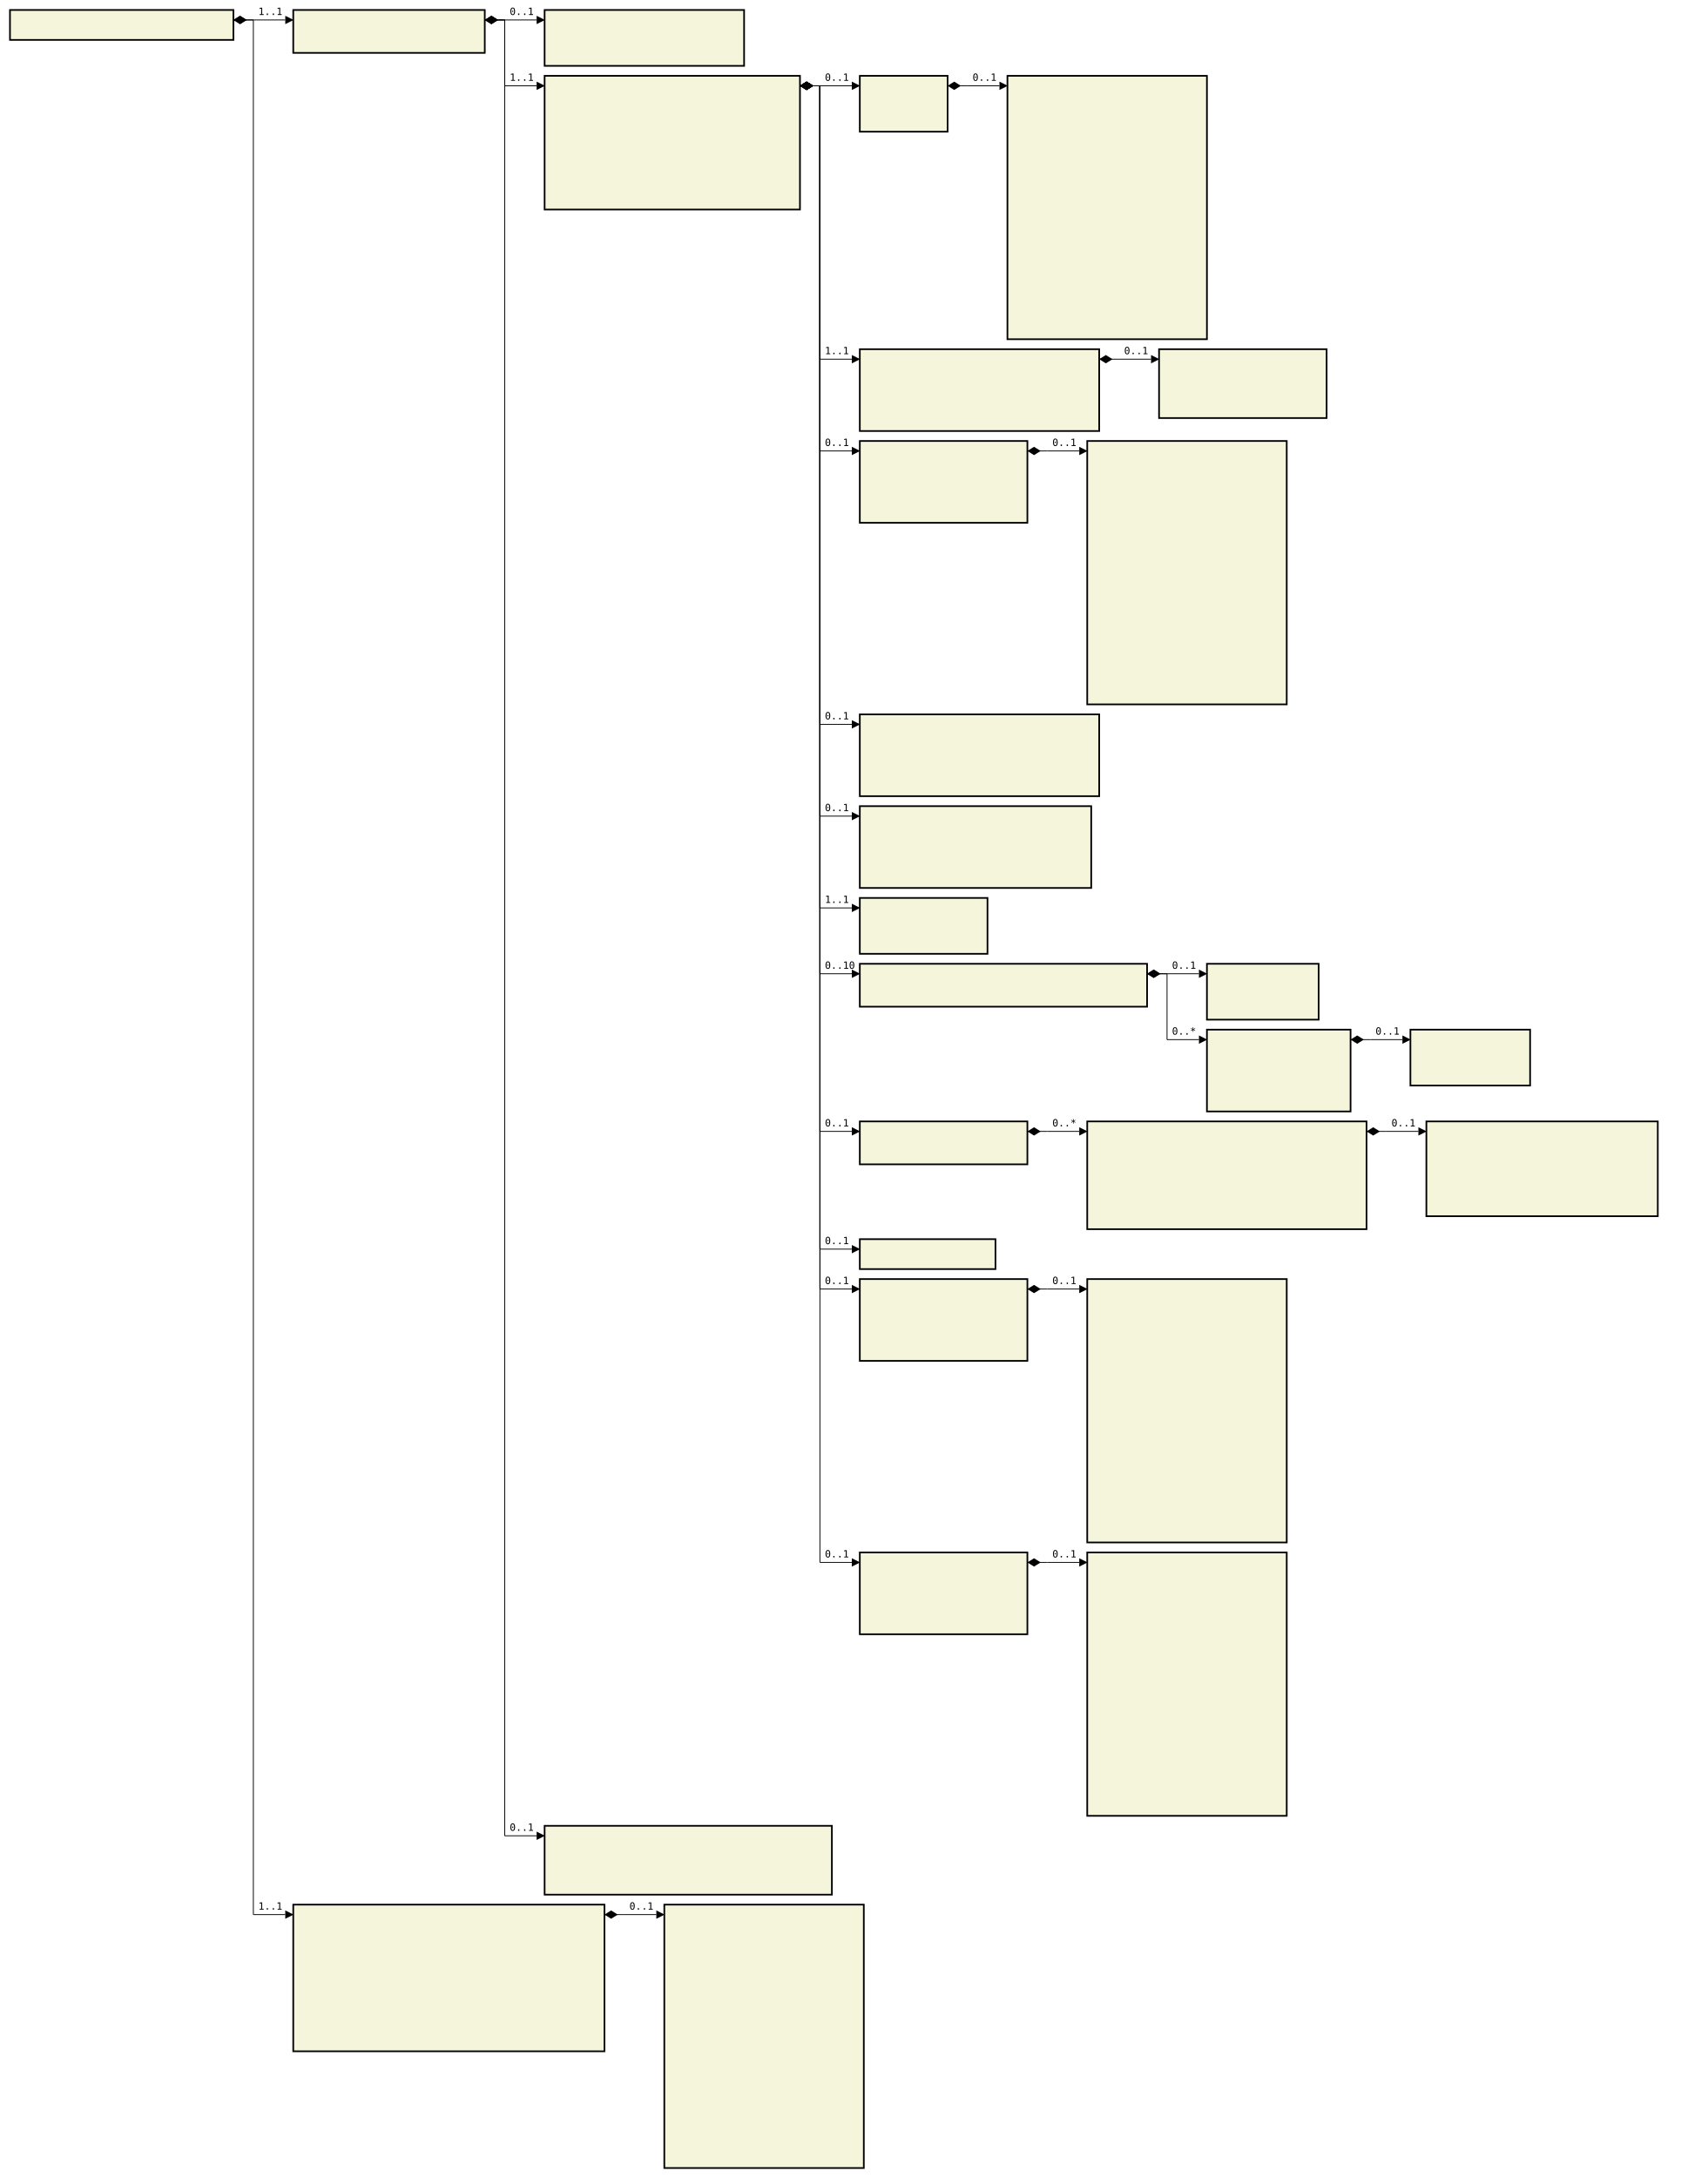
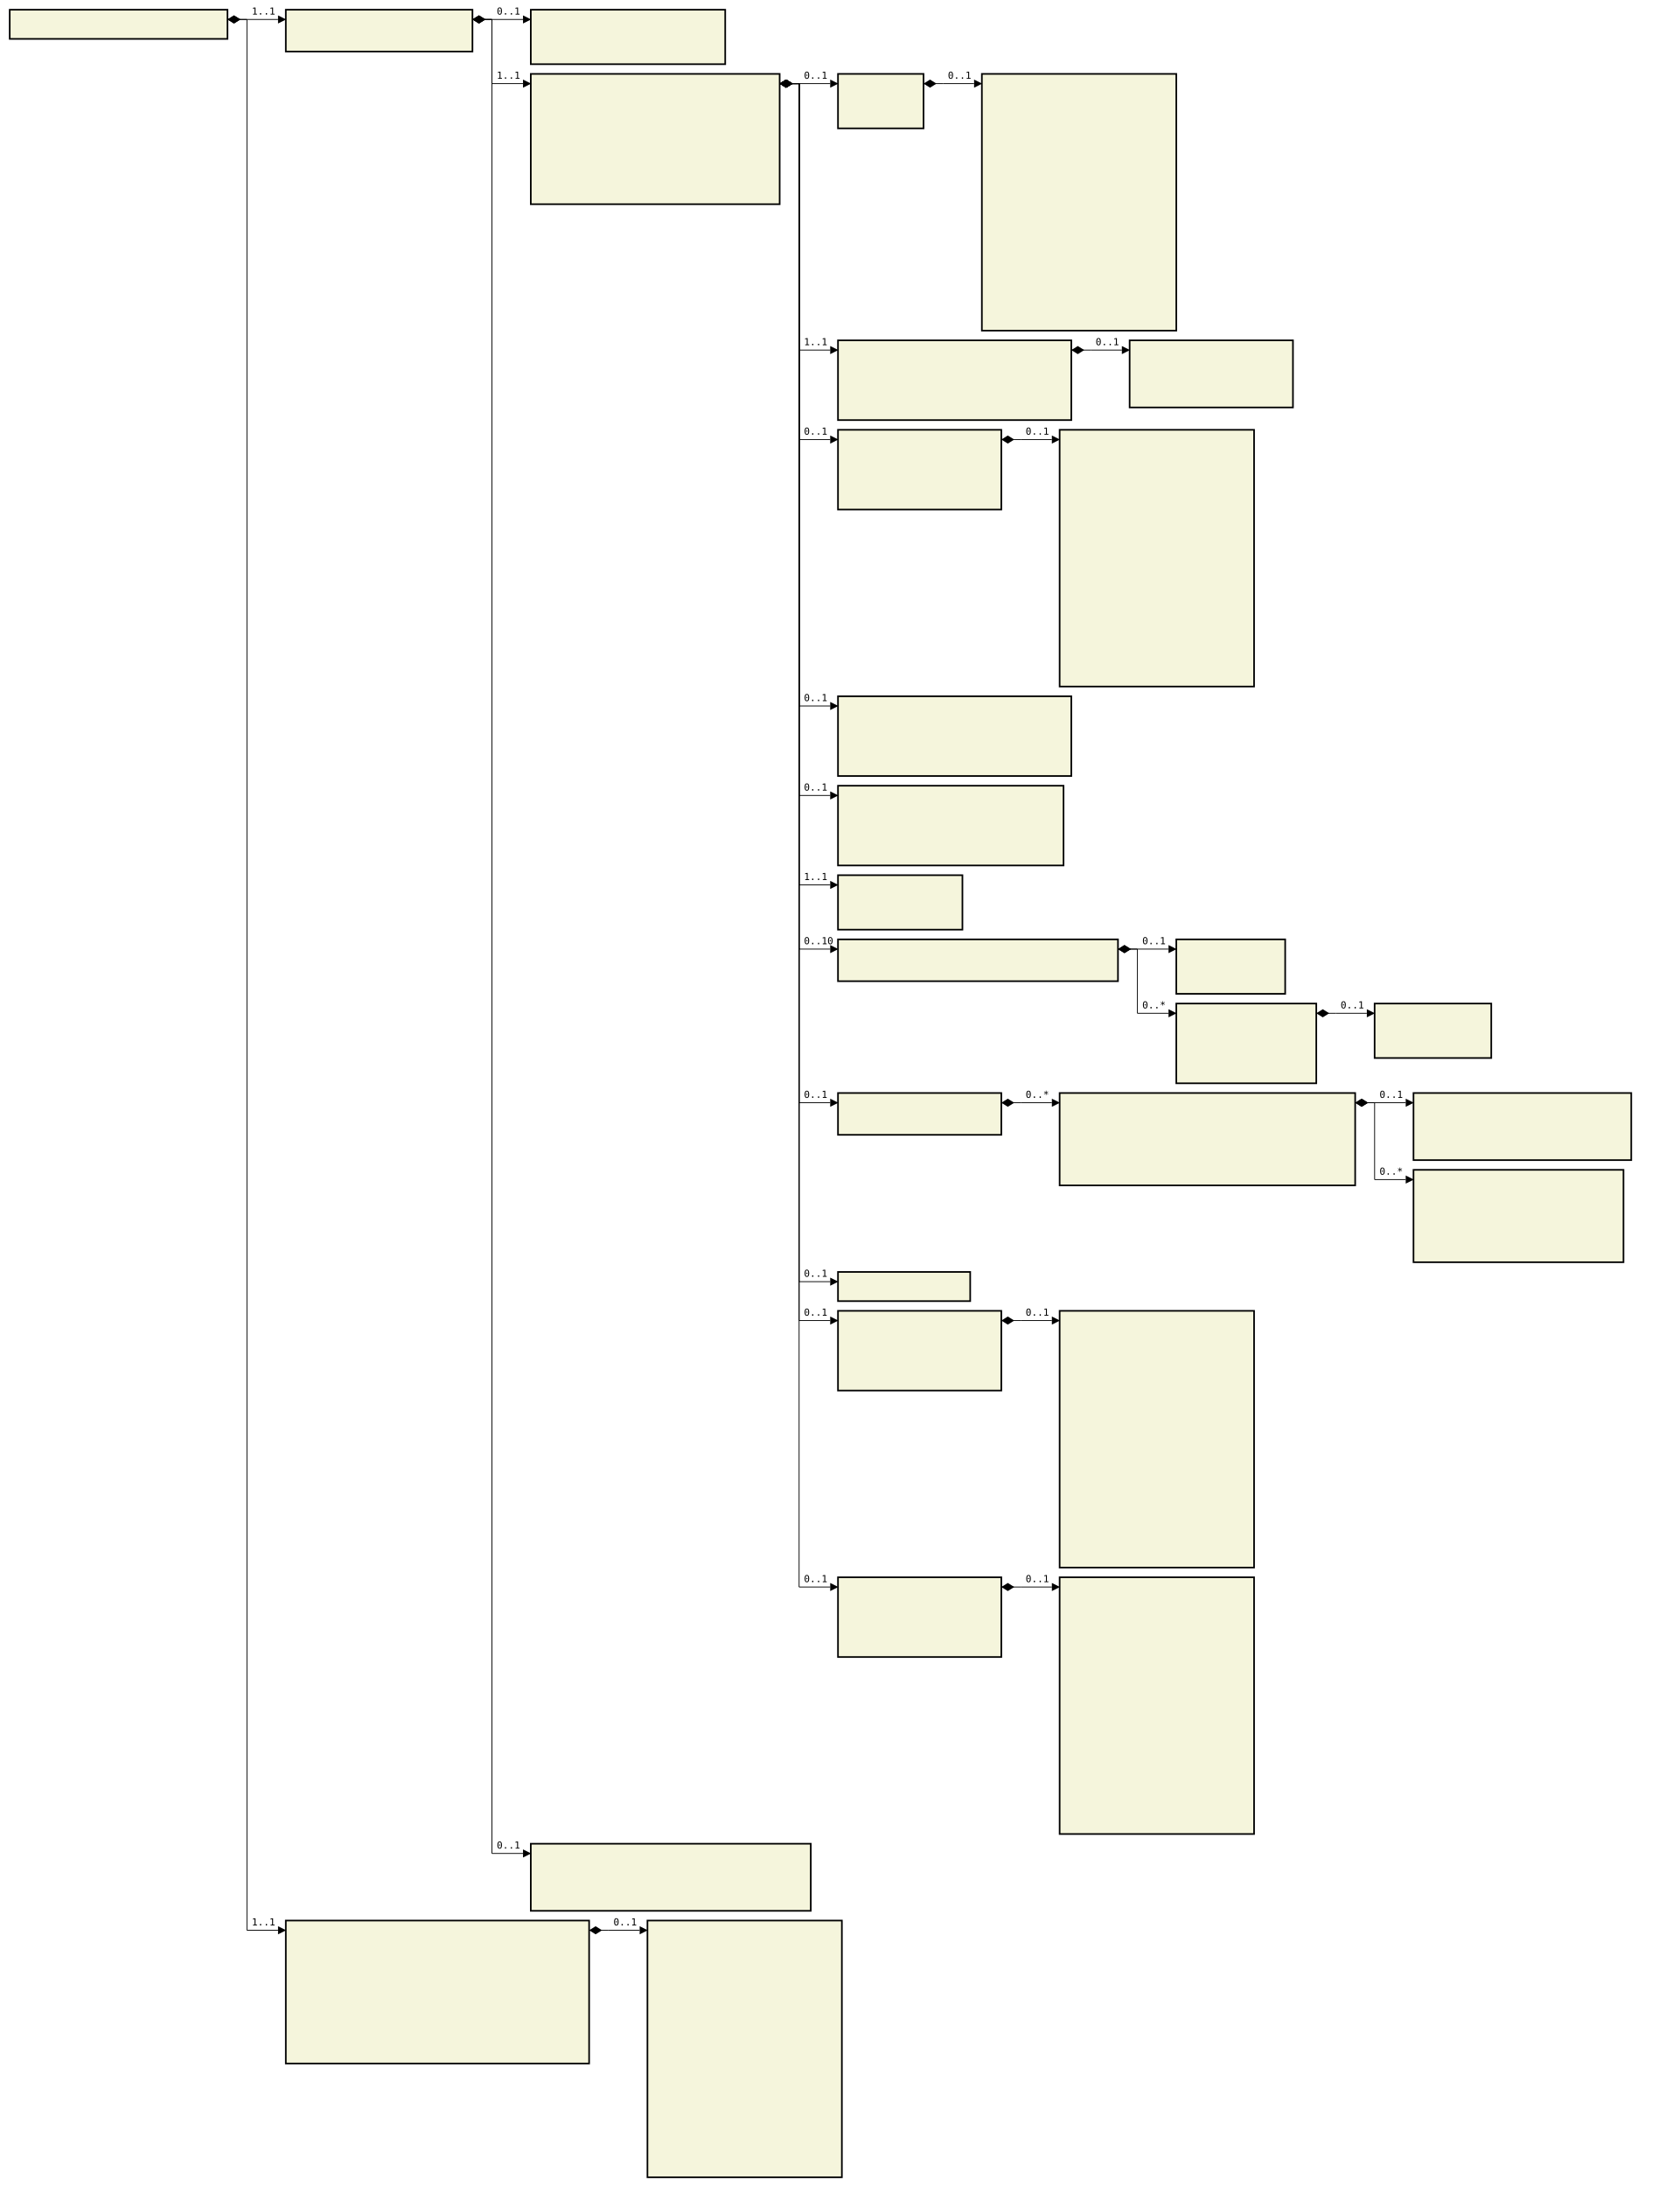
- <svg xmlns="http://www.w3.org/2000/svg" font-family="monospace" width="171.2em" height="218.3em" style="background-color:white">
+ <svg xmlns="http://www.w3.org/2000/svg" font-family="monospace" width="172.8em" height="224.9em" style="background-color:white">
  <defs>
    <marker id="Triangle" viewBox="0 0 10 10" refX="0" refY="5" markerUnits="strokeWidth" markerWidth="15" markerHeight="10" orient="auto">
      <path d="M 0 0 L 10 5 L 0 10 z" />
    </marker>
    <marker id="Diamond" viewBox="0 0 16 10" refX="0" refY="5" markerUnits="strokeWidth" markerWidth="20" markerHeight="10" orient="auto">
      <path d="M 0 5 L 8 10 L 16 5 L 8 0 z" />
    </marker>
  </defs>
  <rect x="1em" y="1em" width="22.4em" height="3em" fill="beige" stroke="black" stroke-width="2" />
  <text style="font-weight:bold" text-anchor="middle" x="12.2em" y="2.3em" fill="black">
</text>
  <rect x="29.4em" y="1em" width="19.2em" height="4.3em" fill="beige" stroke="black" stroke-width="2" />
  <text style="font-weight:bold" text-anchor="middle" x="39em" y="2.3em" fill="black">
</text>
  <text x="30.4em" y="4.3em" fill="darkslateblue">
</text>
  <rect x="54.6em" y="1em" width="20em" height="5.6em" fill="beige" stroke="black" stroke-width="2" />
  <text style="font-weight:bold" text-anchor="middle" x="64.6em" y="2.3em" fill="black">
</text>
  <text x="55.6em" y="4.3em" fill="darkslateblue">
</text>
  <text x="55.6em" y="5.6em" fill="darkslateblue">
</text>
  <rect x="54.6em" y="7.6em" width="25.6em" height="13.4em" fill="beige" stroke="black" stroke-width="2" />
  <text style="font-weight:bold" text-anchor="middle" x="67.4em" y="8.9em" fill="black">
</text>
  <text x="55.6em" y="10.9em" fill="darkslateblue">
</text>
  <text x="55.6em" y="12.2em" fill="darkslateblue">
</text>
  <text x="55.6em" y="13.5em" fill="darkslateblue">
</text>
  <text x="55.6em" y="14.8em" fill="darkslateblue">
</text>
  <text x="55.6em" y="16.1em" fill="darkslateblue">
</text>
  <text x="55.6em" y="17.4em" fill="darkslateblue">
</text>
  <text x="55.6em" y="18.7em" fill="darkslateblue">
</text>
  <text x="55.6em" y="20em" fill="darkslateblue">
</text>
  <rect x="86.2em" y="7.6em" width="8.8em" height="5.6em" fill="beige" stroke="black" stroke-width="2" />
  <text style="font-weight:bold" text-anchor="middle" x="90.6em" y="8.9em" fill="black">
</text>
  <text x="87.2em" y="10.9em" fill="darkslateblue">
</text>
  <text x="87.2em" y="12.2em" fill="darkslateblue">
</text>
  <rect x="101em" y="7.6em" width="20em" height="26.4em" fill="beige" stroke="black" stroke-width="2" />
  <text style="font-weight:bold" text-anchor="middle" x="111em" y="8.9em" fill="black">
</text>
  <text x="102em" y="10.9em" fill="darkslateblue">
</text>
  <text x="102em" y="12.2em" fill="darkslateblue">
</text>
  <text x="102em" y="13.5em" fill="darkslateblue">
</text>
  <text x="102em" y="14.8em" fill="darkslateblue">
</text>
  <text x="102em" y="16.1em" fill="darkslateblue">
</text>
  <text x="102em" y="17.4em" fill="darkslateblue">
</text>
  <text x="102em" y="18.7em" fill="darkslateblue">
</text>
  <text x="102em" y="20em" fill="darkslateblue">
</text>
  <text x="102em" y="21.3em" fill="darkslateblue">
</text>
  <text x="102em" y="22.6em" fill="darkslateblue">
</text>
  <text x="102em" y="23.9em" fill="darkslateblue">
</text>
  <text x="102em" y="25.2em" fill="darkslateblue">
</text>
  <text x="102em" y="26.5em" fill="darkslateblue">
</text>
  <text x="102em" y="27.8em" fill="darkslateblue">
</text>
  <text x="102em" y="29.1em" fill="darkslateblue">
</text>
  <text x="102em" y="30.4em" fill="darkslateblue">
</text>
  <text x="102em" y="31.7em" fill="darkslateblue">
</text>
  <text x="102em" y="33em" fill="darkslateblue">
</text>
  <rect x="86.2em" y="35em" width="24em" height="8.2em" fill="beige" stroke="black" stroke-width="2" />
  <text style="font-weight:bold" text-anchor="middle" x="98.2em" y="36.3em" fill="black">
</text>
  <text x="87.2em" y="38.3em" fill="darkslateblue">
</text>
  <text x="87.2em" y="39.6em" fill="darkslateblue">
</text>
  <text x="87.2em" y="40.9em" fill="darkslateblue">
</text>
  <text x="87.2em" y="42.2em" fill="darkslateblue">
</text>
  <rect x="116.2em" y="35em" width="16.8em" height="6.9em" fill="beige" stroke="black" stroke-width="2" />
  <text style="font-weight:bold" text-anchor="middle" x="124.6em" y="36.3em" fill="black">
</text>
  <text x="117.2em" y="38.3em" fill="darkslateblue">
</text>
  <text x="117.2em" y="39.6em" fill="darkslateblue">
</text>
  <text x="117.2em" y="40.9em" fill="darkslateblue">
</text>
  <rect x="86.2em" y="44.2em" width="16.8em" height="8.2em" fill="beige" stroke="black" stroke-width="2" />
  <text style="font-weight:bold" text-anchor="middle" x="94.6em" y="45.5em" fill="black">
</text>
  <text x="87.2em" y="47.5em" fill="darkslateblue">
</text>
  <text x="87.2em" y="48.8em" fill="darkslateblue">
</text>
  <text x="87.2em" y="50.1em" fill="darkslateblue">
</text>
  <text x="87.2em" y="51.4em" fill="darkslateblue">
</text>
  <rect x="109em" y="44.2em" width="20em" height="26.4em" fill="beige" stroke="black" stroke-width="2" />
  <text style="font-weight:bold" text-anchor="middle" x="119em" y="45.5em" fill="black">
</text>
  <text x="110em" y="47.5em" fill="darkslateblue">
</text>
  <text x="110em" y="48.8em" fill="darkslateblue">
</text>
  <text x="110em" y="50.1em" fill="darkslateblue">
</text>
  <text x="110em" y="51.4em" fill="darkslateblue">
</text>
  <text x="110em" y="52.7em" fill="darkslateblue">
</text>
  <text x="110em" y="54em" fill="darkslateblue">
</text>
  <text x="110em" y="55.3em" fill="darkslateblue">
</text>
  <text x="110em" y="56.6em" fill="darkslateblue">
</text>
  <text x="110em" y="57.9em" fill="darkslateblue">
</text>
  <text x="110em" y="59.2em" fill="darkslateblue">
</text>
  <text x="110em" y="60.5em" fill="darkslateblue">
</text>
  <text x="110em" y="61.8em" fill="darkslateblue">
</text>
  <text x="110em" y="63.1em" fill="darkslateblue">
</text>
  <text x="110em" y="64.4em" fill="darkslateblue">
</text>
  <text x="110em" y="65.7em" fill="darkslateblue">
</text>
  <text x="110em" y="67em" fill="darkslateblue">
</text>
  <text x="110em" y="68.3em" fill="darkslateblue">
</text>
  <text x="110em" y="69.6em" fill="darkslateblue">
</text>
  <rect x="86.2em" y="71.6em" width="24em" height="8.2em" fill="beige" stroke="black" stroke-width="2" />
  <text style="font-weight:bold" text-anchor="middle" x="98.2em" y="72.9em" fill="black">
</text>
  <text x="87.2em" y="74.9em" fill="darkslateblue">
</text>
  <text x="87.2em" y="76.2em" fill="darkslateblue">
</text>
  <text x="87.2em" y="77.5em" fill="darkslateblue">
</text>
  <text x="87.2em" y="78.8em" fill="darkslateblue">
</text>
  <rect x="86.2em" y="80.8em" width="23.2em" height="8.2em" fill="beige" stroke="black" stroke-width="2" />
  <text style="font-weight:bold" text-anchor="middle" x="97.8em" y="82.1em" fill="black">
</text>
  <text x="87.2em" y="84.1em" fill="darkslateblue">
</text>
  <text x="87.2em" y="85.4em" fill="darkslateblue">
</text>
  <text x="87.2em" y="86.7em" fill="darkslateblue">
</text>
  <text x="87.2em" y="88em" fill="darkslateblue">
</text>
  <rect x="86.2em" y="90em" width="12.8em" height="5.6em" fill="beige" stroke="black" stroke-width="2" />
  <text style="font-weight:bold" text-anchor="middle" x="92.6em" y="91.3em" fill="black">
</text>
  <text x="87.2em" y="93.3em" fill="darkslateblue">
</text>
  <text x="87.2em" y="94.6em" fill="darkslateblue">
</text>
  <rect x="86.2em" y="96.6em" width="28.8em" height="4.3em" fill="beige" stroke="black" stroke-width="2" />
  <text style="font-weight:bold" text-anchor="middle" x="100.6em" y="97.9em" fill="black">
</text>
  <text x="87.2em" y="99.9em" fill="darkslateblue">
</text>
  <rect x="121em" y="96.6em" width="11.2em" height="5.6em" fill="beige" stroke="black" stroke-width="2" />
  <text style="font-weight:bold" text-anchor="middle" x="126.6em" y="97.9em" fill="black">
</text>
  <text x="122em" y="99.9em" fill="darkslateblue">
</text>
  <text x="122em" y="101.2em" fill="darkslateblue">
</text>
  <rect x="121em" y="103.2em" width="14.4em" height="8.2em" fill="beige" stroke="black" stroke-width="2" />
  <text style="font-weight:bold" text-anchor="middle" x="128.2em" y="104.5em" fill="black">
</text>
  <text x="122em" y="106.5em" fill="darkslateblue">
</text>
  <text x="122em" y="107.8em" fill="darkslateblue">
</text>
  <text x="122em" y="109.1em" fill="darkslateblue">
</text>
  <text x="122em" y="110.4em" fill="darkslateblue">
</text>
  <rect x="141.4em" y="103.2em" width="12em" height="5.6em" fill="beige" stroke="black" stroke-width="2" />
  <text style="font-weight:bold" text-anchor="middle" x="147.4em" y="104.5em" fill="black">
</text>
  <text x="142.4em" y="106.5em" fill="darkslateblue">
</text>
  <text x="142.4em" y="107.8em" fill="darkslateblue">
</text>
  <rect x="86.2em" y="112.4em" width="16.8em" height="4.3em" fill="beige" stroke="black" stroke-width="2" />
  <text style="font-weight:bold" text-anchor="middle" x="94.6em" y="113.7em" fill="black">
</text>
  <text x="87.2em" y="115.7em" fill="darkslateblue">
</text>
-   <rect x="109em" y="112.4em" width="28em" height="10.8em" fill="beige" stroke="black" stroke-width="2" />
-   <text style="font-weight:bold" text-anchor="middle" x="123em" y="113.7em" fill="black">
+   <rect x="109em" y="112.4em" width="30.4em" height="9.5em" fill="beige" stroke="black" stroke-width="2" />
+   <text style="font-weight:bold" text-anchor="middle" x="124.2em" y="113.7em" fill="black">
</text>
  <text x="110em" y="115.7em" fill="darkslateblue">
</text>
  <text x="110em" y="117em" fill="darkslateblue">
</text>
  <text x="110em" y="118.3em" fill="darkslateblue">
</text>
  <text x="110em" y="119.6em" fill="darkslateblue">
</text>
  <text x="110em" y="120.9em" fill="darkslateblue">
</text>
-   <text x="110em" y="122.2em" fill="darkslateblue">
- </text>
-   <rect x="143em" y="112.4em" width="23.2em" height="9.5em" fill="beige" stroke="black" stroke-width="2" />
-   <text style="font-weight:bold" text-anchor="middle" x="154.6em" y="113.7em" fill="black">
- </text>
-   <text x="144em" y="115.7em" fill="darkslateblue">
- </text>
-   <text x="144em" y="117em" fill="darkslateblue">
- </text>
-   <text x="144em" y="118.3em" fill="darkslateblue">
- </text>
-   <text x="144em" y="119.6em" fill="darkslateblue">
- </text>
-   <text x="144em" y="120.9em" fill="darkslateblue">
- </text>
-   <rect x="86.2em" y="124.2em" width="13.6em" height="3em" fill="beige" stroke="black" stroke-width="2" />
-   <text style="font-weight:bold" text-anchor="middle" x="93em" y="125.5em" fill="black">
- </text>
-   <rect x="86.2em" y="128.2em" width="16.8em" height="8.2em" fill="beige" stroke="black" stroke-width="2" />
-   <text style="font-weight:bold" text-anchor="middle" x="94.6em" y="129.5em" fill="black">
- </text>
-   <text x="87.2em" y="131.5em" fill="darkslateblue">
- </text>
-   <text x="87.2em" y="132.8em" fill="darkslateblue">
- </text>
-   <text x="87.2em" y="134.1em" fill="darkslateblue">
- </text>
-   <text x="87.2em" y="135.4em" fill="darkslateblue">
- </text>
-   <rect x="109em" y="128.2em" width="20em" height="26.4em" fill="beige" stroke="black" stroke-width="2" />
-   <text style="font-weight:bold" text-anchor="middle" x="119em" y="129.5em" fill="black">
- </text>
-   <text x="110em" y="131.5em" fill="darkslateblue">
- </text>
-   <text x="110em" y="132.8em" fill="darkslateblue">
- </text>
-   <text x="110em" y="134.1em" fill="darkslateblue">
- </text>
-   <text x="110em" y="135.4em" fill="darkslateblue">
- </text>
-   <text x="110em" y="136.7em" fill="darkslateblue">
- </text>
-   <text x="110em" y="138em" fill="darkslateblue">
- </text>
-   <text x="110em" y="139.3em" fill="darkslateblue">
- </text>
-   <text x="110em" y="140.6em" fill="darkslateblue">
- </text>
-   <text x="110em" y="141.9em" fill="darkslateblue">
- </text>
-   <text x="110em" y="143.2em" fill="darkslateblue">
- </text>
-   <text x="110em" y="144.5em" fill="darkslateblue">
- </text>
-   <text x="110em" y="145.8em" fill="darkslateblue">
- </text>
-   <text x="110em" y="147.1em" fill="darkslateblue">
- </text>
-   <text x="110em" y="148.4em" fill="darkslateblue">
- </text>
-   <text x="110em" y="149.7em" fill="darkslateblue">
- </text>
-   <text x="110em" y="151em" fill="darkslateblue">
- </text>
-   <text x="110em" y="152.3em" fill="darkslateblue">
- </text>
-   <text x="110em" y="153.6em" fill="darkslateblue">
- </text>
-   <rect x="86.2em" y="155.6em" width="16.8em" height="8.2em" fill="beige" stroke="black" stroke-width="2" />
-   <text style="font-weight:bold" text-anchor="middle" x="94.6em" y="156.9em" fill="black">
- </text>
-   <text x="87.2em" y="158.9em" fill="darkslateblue">
- </text>
-   <text x="87.2em" y="160.2em" fill="darkslateblue">
- </text>
-   <text x="87.2em" y="161.5em" fill="darkslateblue">
- </text>
-   <text x="87.2em" y="162.8em" fill="darkslateblue">
- </text>
-   <rect x="109em" y="155.6em" width="20em" height="26.4em" fill="beige" stroke="black" stroke-width="2" />
-   <text style="font-weight:bold" text-anchor="middle" x="119em" y="156.9em" fill="black">
+   <rect x="145.4em" y="112.4em" width="22.4em" height="6.9em" fill="beige" stroke="black" stroke-width="2" />
+   <text style="font-weight:bold" text-anchor="middle" x="156.6em" y="113.7em" fill="black">
+ </text>
+   <text x="146.4em" y="115.7em" fill="darkslateblue">
+ </text>
+   <text x="146.4em" y="117em" fill="darkslateblue">
+ </text>
+   <text x="146.4em" y="118.3em" fill="darkslateblue">
+ </text>
+   <rect x="145.4em" y="120.3em" width="21.6em" height="9.5em" fill="beige" stroke="black" stroke-width="2" />
+   <text style="font-weight:bold" text-anchor="middle" x="156.2em" y="121.6em" fill="black">
+ </text>
+   <text x="146.4em" y="123.6em" fill="darkslateblue">
+ </text>
+   <text x="146.4em" y="124.9em" fill="darkslateblue">
+ </text>
+   <text x="146.4em" y="126.2em" fill="darkslateblue">
+ </text>
+   <text x="146.4em" y="127.5em" fill="darkslateblue">
+ </text>
+   <text x="146.4em" y="128.8em" fill="darkslateblue">
+ </text>
+   <rect x="86.2em" y="130.8em" width="13.6em" height="3em" fill="beige" stroke="black" stroke-width="2" />
+   <text style="font-weight:bold" text-anchor="middle" x="93em" y="132.1em" fill="black">
+ </text>
+   <rect x="86.2em" y="134.8em" width="16.8em" height="8.2em" fill="beige" stroke="black" stroke-width="2" />
+   <text style="font-weight:bold" text-anchor="middle" x="94.6em" y="136.1em" fill="black">
+ </text>
+   <text x="87.2em" y="138.1em" fill="darkslateblue">
+ </text>
+   <text x="87.2em" y="139.4em" fill="darkslateblue">
+ </text>
+   <text x="87.2em" y="140.7em" fill="darkslateblue">
+ </text>
+   <text x="87.2em" y="142em" fill="darkslateblue">
+ </text>
+   <rect x="109em" y="134.8em" width="20em" height="26.4em" fill="beige" stroke="black" stroke-width="2" />
+   <text style="font-weight:bold" text-anchor="middle" x="119em" y="136.1em" fill="black">
+ </text>
+   <text x="110em" y="138.1em" fill="darkslateblue">
+ </text>
+   <text x="110em" y="139.4em" fill="darkslateblue">
+ </text>
+   <text x="110em" y="140.7em" fill="darkslateblue">
+ </text>
+   <text x="110em" y="142em" fill="darkslateblue">
+ </text>
+   <text x="110em" y="143.3em" fill="darkslateblue">
+ </text>
+   <text x="110em" y="144.6em" fill="darkslateblue">
+ </text>
+   <text x="110em" y="145.9em" fill="darkslateblue">
+ </text>
+   <text x="110em" y="147.2em" fill="darkslateblue">
+ </text>
+   <text x="110em" y="148.5em" fill="darkslateblue">
+ </text>
+   <text x="110em" y="149.8em" fill="darkslateblue">
+ </text>
+   <text x="110em" y="151.1em" fill="darkslateblue">
+ </text>
+   <text x="110em" y="152.4em" fill="darkslateblue">
+ </text>
+   <text x="110em" y="153.7em" fill="darkslateblue">
+ </text>
+   <text x="110em" y="155em" fill="darkslateblue">
+ </text>
+   <text x="110em" y="156.3em" fill="darkslateblue">
+ </text>
+   <text x="110em" y="157.6em" fill="darkslateblue">
</text>
  <text x="110em" y="158.9em" fill="darkslateblue">
</text>
  <text x="110em" y="160.2em" fill="darkslateblue">
</text>
-   <text x="110em" y="161.5em" fill="darkslateblue">
- </text>
-   <text x="110em" y="162.8em" fill="darkslateblue">
- </text>
-   <text x="110em" y="164.1em" fill="darkslateblue">
- </text>
-   <text x="110em" y="165.4em" fill="darkslateblue">
- </text>
-   <text x="110em" y="166.7em" fill="darkslateblue">
- </text>
-   <text x="110em" y="168em" fill="darkslateblue">
- </text>
-   <text x="110em" y="169.3em" fill="darkslateblue">
- </text>
-   <text x="110em" y="170.6em" fill="darkslateblue">
- </text>
-   <text x="110em" y="171.9em" fill="darkslateblue">
- </text>
-   <text x="110em" y="173.2em" fill="darkslateblue">
- </text>
-   <text x="110em" y="174.5em" fill="darkslateblue">
- </text>
-   <text x="110em" y="175.8em" fill="darkslateblue">
- </text>
-   <text x="110em" y="177.1em" fill="darkslateblue">
- </text>
-   <text x="110em" y="178.4em" fill="darkslateblue">
- </text>
-   <text x="110em" y="179.7em" fill="darkslateblue">
- </text>
-   <text x="110em" y="181em" fill="darkslateblue">
- </text>
-   <rect x="54.6em" y="183em" width="28.8em" height="6.9em" fill="beige" stroke="black" stroke-width="2" />
-   <text style="font-weight:bold" text-anchor="middle" x="69em" y="184.3em" fill="black">
- </text>
-   <text x="55.6em" y="186.3em" fill="darkslateblue">
- </text>
-   <text x="55.6em" y="187.6em" fill="darkslateblue">
- </text>
-   <text x="55.6em" y="188.9em" fill="darkslateblue">
- </text>
-   <rect x="29.4em" y="190.9em" width="31.2em" height="14.7em" fill="beige" stroke="black" stroke-width="2" />
-   <text style="font-weight:bold" text-anchor="middle" x="45em" y="192.2em" fill="black">
- </text>
-   <text x="30.4em" y="194.2em" fill="darkslateblue">
- </text>
-   <text x="30.4em" y="195.5em" fill="darkslateblue">
- </text>
-   <text x="30.4em" y="196.8em" fill="darkslateblue">
- </text>
-   <text x="30.4em" y="198.1em" fill="darkslateblue">
- </text>
-   <text x="30.4em" y="199.4em" fill="darkslateblue">
- </text>
-   <text x="30.4em" y="200.7em" fill="darkslateblue">
- </text>
-   <text x="30.4em" y="202em" fill="darkslateblue">
- </text>
-   <text x="30.4em" y="203.3em" fill="darkslateblue">
- </text>
-   <text x="30.4em" y="204.6em" fill="darkslateblue">
- </text>
-   <rect x="66.6em" y="190.9em" width="20em" height="26.4em" fill="beige" stroke="black" stroke-width="2" />
-   <text style="font-weight:bold" text-anchor="middle" x="76.6em" y="192.2em" fill="black">
- </text>
-   <text x="67.6em" y="194.2em" fill="darkslateblue">
- </text>
-   <text x="67.6em" y="195.5em" fill="darkslateblue">
- </text>
-   <text x="67.6em" y="196.8em" fill="darkslateblue">
- </text>
-   <text x="67.6em" y="198.1em" fill="darkslateblue">
- </text>
-   <text x="67.6em" y="199.4em" fill="darkslateblue">
- </text>
-   <text x="67.6em" y="200.7em" fill="darkslateblue">
- </text>
-   <text x="67.6em" y="202em" fill="darkslateblue">
- </text>
-   <text x="67.6em" y="203.3em" fill="darkslateblue">
- </text>
-   <text x="67.6em" y="204.6em" fill="darkslateblue">
- </text>
-   <text x="67.6em" y="205.9em" fill="darkslateblue">
- </text>
-   <text x="67.6em" y="207.2em" fill="darkslateblue">
- </text>
-   <text x="67.6em" y="208.5em" fill="darkslateblue">
- </text>
-   <text x="67.6em" y="209.8em" fill="darkslateblue">
- </text>
-   <text x="67.6em" y="211.1em" fill="darkslateblue">
- </text>
-   <text x="67.6em" y="212.4em" fill="darkslateblue">
- </text>
-   <text x="67.6em" y="213.7em" fill="darkslateblue">
- </text>
-   <text x="67.6em" y="215em" fill="darkslateblue">
- </text>
-   <text x="67.6em" y="216.3em" fill="darkslateblue">
+   <rect x="86.2em" y="162.2em" width="16.8em" height="8.2em" fill="beige" stroke="black" stroke-width="2" />
+   <text style="font-weight:bold" text-anchor="middle" x="94.6em" y="163.5em" fill="black">
+ </text>
+   <text x="87.2em" y="165.5em" fill="darkslateblue">
+ </text>
+   <text x="87.2em" y="166.8em" fill="darkslateblue">
+ </text>
+   <text x="87.2em" y="168.1em" fill="darkslateblue">
+ </text>
+   <text x="87.2em" y="169.4em" fill="darkslateblue">
+ </text>
+   <rect x="109em" y="162.2em" width="20em" height="26.4em" fill="beige" stroke="black" stroke-width="2" />
+   <text style="font-weight:bold" text-anchor="middle" x="119em" y="163.5em" fill="black">
+ </text>
+   <text x="110em" y="165.5em" fill="darkslateblue">
+ </text>
+   <text x="110em" y="166.8em" fill="darkslateblue">
+ </text>
+   <text x="110em" y="168.1em" fill="darkslateblue">
+ </text>
+   <text x="110em" y="169.4em" fill="darkslateblue">
+ </text>
+   <text x="110em" y="170.7em" fill="darkslateblue">
+ </text>
+   <text x="110em" y="172em" fill="darkslateblue">
+ </text>
+   <text x="110em" y="173.3em" fill="darkslateblue">
+ </text>
+   <text x="110em" y="174.6em" fill="darkslateblue">
+ </text>
+   <text x="110em" y="175.9em" fill="darkslateblue">
+ </text>
+   <text x="110em" y="177.2em" fill="darkslateblue">
+ </text>
+   <text x="110em" y="178.5em" fill="darkslateblue">
+ </text>
+   <text x="110em" y="179.8em" fill="darkslateblue">
+ </text>
+   <text x="110em" y="181.1em" fill="darkslateblue">
+ </text>
+   <text x="110em" y="182.4em" fill="darkslateblue">
+ </text>
+   <text x="110em" y="183.7em" fill="darkslateblue">
+ </text>
+   <text x="110em" y="185em" fill="darkslateblue">
+ </text>
+   <text x="110em" y="186.3em" fill="darkslateblue">
+ </text>
+   <text x="110em" y="187.6em" fill="darkslateblue">
+ </text>
+   <rect x="54.6em" y="189.6em" width="28.8em" height="6.9em" fill="beige" stroke="black" stroke-width="2" />
+   <text style="font-weight:bold" text-anchor="middle" x="69em" y="190.9em" fill="black">
+ </text>
+   <text x="55.6em" y="192.9em" fill="darkslateblue">
+ </text>
+   <text x="55.6em" y="194.2em" fill="darkslateblue">
+ </text>
+   <text x="55.6em" y="195.5em" fill="darkslateblue">
+ </text>
+   <rect x="29.4em" y="197.5em" width="31.2em" height="14.7em" fill="beige" stroke="black" stroke-width="2" />
+   <text style="font-weight:bold" text-anchor="middle" x="45em" y="198.8em" fill="black">
+ </text>
+   <text x="30.4em" y="200.8em" fill="darkslateblue">
+ </text>
+   <text x="30.4em" y="202.1em" fill="darkslateblue">
+ </text>
+   <text x="30.4em" y="203.4em" fill="darkslateblue">
+ </text>
+   <text x="30.4em" y="204.7em" fill="darkslateblue">
+ </text>
+   <text x="30.4em" y="206em" fill="darkslateblue">
+ </text>
+   <text x="30.4em" y="207.3em" fill="darkslateblue">
+ </text>
+   <text x="30.4em" y="208.6em" fill="darkslateblue">
+ </text>
+   <text x="30.4em" y="209.9em" fill="darkslateblue">
+ </text>
+   <text x="30.4em" y="211.2em" fill="darkslateblue">
+ </text>
+   <rect x="66.6em" y="197.5em" width="20em" height="26.4em" fill="beige" stroke="black" stroke-width="2" />
+   <text style="font-weight:bold" text-anchor="middle" x="76.6em" y="198.8em" fill="black">
+ </text>
+   <text x="67.6em" y="200.8em" fill="darkslateblue">
+ </text>
+   <text x="67.6em" y="202.1em" fill="darkslateblue">
+ </text>
+   <text x="67.6em" y="203.4em" fill="darkslateblue">
+ </text>
+   <text x="67.6em" y="204.7em" fill="darkslateblue">
+ </text>
+   <text x="67.6em" y="206em" fill="darkslateblue">
+ </text>
+   <text x="67.6em" y="207.3em" fill="darkslateblue">
+ </text>
+   <text x="67.6em" y="208.6em" fill="darkslateblue">
+ </text>
+   <text x="67.6em" y="209.9em" fill="darkslateblue">
+ </text>
+   <text x="67.6em" y="211.2em" fill="darkslateblue">
+ </text>
+   <text x="67.6em" y="212.5em" fill="darkslateblue">
+ </text>
+   <text x="67.6em" y="213.8em" fill="darkslateblue">
+ </text>
+   <text x="67.6em" y="215.1em" fill="darkslateblue">
+ </text>
+   <text x="67.6em" y="216.4em" fill="darkslateblue">
+ </text>
+   <text x="67.6em" y="217.7em" fill="darkslateblue">
+ </text>
+   <text x="67.6em" y="219em" fill="darkslateblue">
+ </text>
+   <text x="67.6em" y="220.3em" fill="darkslateblue">
+ </text>
+   <text x="67.6em" y="221.6em" fill="darkslateblue">
+ </text>
+   <text x="67.6em" y="222.9em" fill="darkslateblue">
</text>
  <line x1="23.4em" y1="2em" x2="25.4em" y2="2em" stroke="black" marker-start="url(#Diamond)" />
  <line x1="25.4em" y1="2em" x2="25.4em" y2="2em" stroke="black" />
  <line x1="25.4em" y1="2em" x2="28.6em" y2="2em" stroke="black" marker-end="url(#Triangle)" />
  <text x="25.9em" y="1.5em">1..1</text>
  <line x1="48.6em" y1="2em" x2="50.6em" y2="2em" stroke="black" marker-start="url(#Diamond)" />
  <line x1="50.6em" y1="2em" x2="50.6em" y2="2em" stroke="black" />
  <line x1="50.6em" y1="2em" x2="53.8em" y2="2em" stroke="black" marker-end="url(#Triangle)" />
  <text x="51.1em" y="1.5em">0..1</text>
  <line x1="48.6em" y1="2em" x2="50.6em" y2="2em" stroke="black" marker-start="url(#Diamond)" />
  <line x1="50.6em" y1="2em" x2="50.6em" y2="8.6em" stroke="black" />
  <line x1="50.6em" y1="8.6em" x2="53.8em" y2="8.6em" stroke="black" marker-end="url(#Triangle)" />
  <text x="51.1em" y="8.1em">1..1</text>
  <line x1="80.2em" y1="8.6em" x2="82.2em" y2="8.6em" stroke="black" marker-start="url(#Diamond)" />
  <line x1="82.2em" y1="8.6em" x2="82.2em" y2="8.6em" stroke="black" />
  <line x1="82.2em" y1="8.6em" x2="85.4em" y2="8.6em" stroke="black" marker-end="url(#Triangle)" />
  <text x="82.7em" y="8.1em">0..1</text>
  <line x1="95em" y1="8.6em" x2="97em" y2="8.6em" stroke="black" marker-start="url(#Diamond)" />
  <line x1="97em" y1="8.6em" x2="97em" y2="8.6em" stroke="black" />
  <line x1="97em" y1="8.6em" x2="100.2em" y2="8.6em" stroke="black" marker-end="url(#Triangle)" />
  <text x="97.5em" y="8.1em">0..1</text>
  <line x1="80.2em" y1="8.6em" x2="82.2em" y2="8.6em" stroke="black" marker-start="url(#Diamond)" />
  <line x1="82.2em" y1="8.6em" x2="82.2em" y2="36em" stroke="black" />
  <line x1="82.2em" y1="36em" x2="85.4em" y2="36em" stroke="black" marker-end="url(#Triangle)" />
  <text x="82.7em" y="35.5em">1..1</text>
  <line x1="110.2em" y1="36em" x2="112.2em" y2="36em" stroke="black" marker-start="url(#Diamond)" />
  <line x1="112.2em" y1="36em" x2="112.2em" y2="36em" stroke="black" />
  <line x1="112.2em" y1="36em" x2="115.4em" y2="36em" stroke="black" marker-end="url(#Triangle)" />
  <text x="112.7em" y="35.5em">0..1</text>
  <line x1="80.2em" y1="8.6em" x2="82.2em" y2="8.6em" stroke="black" marker-start="url(#Diamond)" />
  <line x1="82.2em" y1="8.6em" x2="82.2em" y2="45.2em" stroke="black" />
  <line x1="82.2em" y1="45.2em" x2="85.4em" y2="45.2em" stroke="black" marker-end="url(#Triangle)" />
  <text x="82.7em" y="44.7em">0..1</text>
  <line x1="103em" y1="45.2em" x2="105em" y2="45.2em" stroke="black" marker-start="url(#Diamond)" />
  <line x1="105em" y1="45.2em" x2="105em" y2="45.2em" stroke="black" />
  <line x1="105em" y1="45.2em" x2="108.2em" y2="45.2em" stroke="black" marker-end="url(#Triangle)" />
  <text x="105.5em" y="44.7em">0..1</text>
  <line x1="80.2em" y1="8.6em" x2="82.2em" y2="8.6em" stroke="black" marker-start="url(#Diamond)" />
  <line x1="82.2em" y1="8.6em" x2="82.2em" y2="72.6em" stroke="black" />
  <line x1="82.2em" y1="72.6em" x2="85.4em" y2="72.6em" stroke="black" marker-end="url(#Triangle)" />
  <text x="82.7em" y="72.1em">0..1</text>
  <line x1="80.2em" y1="8.6em" x2="82.2em" y2="8.6em" stroke="black" marker-start="url(#Diamond)" />
  <line x1="82.2em" y1="8.6em" x2="82.2em" y2="81.8em" stroke="black" />
  <line x1="82.2em" y1="81.8em" x2="85.4em" y2="81.8em" stroke="black" marker-end="url(#Triangle)" />
  <text x="82.7em" y="81.3em">0..1</text>
  <line x1="80.2em" y1="8.6em" x2="82.2em" y2="8.6em" stroke="black" marker-start="url(#Diamond)" />
  <line x1="82.2em" y1="8.6em" x2="82.2em" y2="91em" stroke="black" />
  <line x1="82.2em" y1="91em" x2="85.4em" y2="91em" stroke="black" marker-end="url(#Triangle)" />
  <text x="82.7em" y="90.5em">1..1</text>
  <line x1="80.2em" y1="8.6em" x2="82.2em" y2="8.6em" stroke="black" marker-start="url(#Diamond)" />
  <line x1="82.2em" y1="8.6em" x2="82.2em" y2="97.6em" stroke="black" />
  <line x1="82.2em" y1="97.6em" x2="85.4em" y2="97.6em" stroke="black" marker-end="url(#Triangle)" />
  <text x="82.7em" y="97.1em">0..10</text>
  <line x1="115em" y1="97.6em" x2="117em" y2="97.6em" stroke="black" marker-start="url(#Diamond)" />
  <line x1="117em" y1="97.6em" x2="117em" y2="97.6em" stroke="black" />
  <line x1="117em" y1="97.6em" x2="120.2em" y2="97.6em" stroke="black" marker-end="url(#Triangle)" />
  <text x="117.5em" y="97.1em">0..1</text>
  <line x1="115em" y1="97.6em" x2="117em" y2="97.6em" stroke="black" marker-start="url(#Diamond)" />
  <line x1="117em" y1="97.6em" x2="117em" y2="104.2em" stroke="black" />
  <line x1="117em" y1="104.2em" x2="120.2em" y2="104.2em" stroke="black" marker-end="url(#Triangle)" />
  <text x="117.5em" y="103.7em">0..*</text>
  <line x1="135.4em" y1="104.2em" x2="137.4em" y2="104.2em" stroke="black" marker-start="url(#Diamond)" />
  <line x1="137.4em" y1="104.2em" x2="137.4em" y2="104.2em" stroke="black" />
  <line x1="137.4em" y1="104.2em" x2="140.6em" y2="104.2em" stroke="black" marker-end="url(#Triangle)" />
  <text x="137.9em" y="103.7em">0..1</text>
  <line x1="80.2em" y1="8.6em" x2="82.2em" y2="8.6em" stroke="black" marker-start="url(#Diamond)" />
  <line x1="82.2em" y1="8.6em" x2="82.2em" y2="113.4em" stroke="black" />
  <line x1="82.2em" y1="113.4em" x2="85.4em" y2="113.4em" stroke="black" marker-end="url(#Triangle)" />
  <text x="82.7em" y="112.9em">0..1</text>
  <line x1="103em" y1="113.4em" x2="105em" y2="113.4em" stroke="black" marker-start="url(#Diamond)" />
  <line x1="105em" y1="113.4em" x2="105em" y2="113.4em" stroke="black" />
  <line x1="105em" y1="113.4em" x2="108.2em" y2="113.4em" stroke="black" marker-end="url(#Triangle)" />
  <text x="105.5em" y="112.9em">0..*</text>
-   <line x1="137em" y1="113.4em" x2="139em" y2="113.4em" stroke="black" marker-start="url(#Diamond)" />
-   <line x1="139em" y1="113.4em" x2="139em" y2="113.4em" stroke="black" />
-   <line x1="139em" y1="113.4em" x2="142.2em" y2="113.4em" stroke="black" marker-end="url(#Triangle)" />
-   <text x="139.5em" y="112.9em">0..1</text>
-   <line x1="80.2em" y1="8.6em" x2="82.2em" y2="8.6em" stroke="black" marker-start="url(#Diamond)" />
-   <line x1="82.2em" y1="8.6em" x2="82.2em" y2="125.2em" stroke="black" />
-   <line x1="82.2em" y1="125.2em" x2="85.4em" y2="125.2em" stroke="black" marker-end="url(#Triangle)" />
-   <text x="82.7em" y="124.7em">0..1</text>
-   <line x1="80.2em" y1="8.6em" x2="82.2em" y2="8.6em" stroke="black" marker-start="url(#Diamond)" />
-   <line x1="82.2em" y1="8.6em" x2="82.2em" y2="129.2em" stroke="black" />
-   <line x1="82.2em" y1="129.2em" x2="85.4em" y2="129.2em" stroke="black" marker-end="url(#Triangle)" />
-   <text x="82.7em" y="128.7em">0..1</text>
-   <line x1="103em" y1="129.2em" x2="105em" y2="129.2em" stroke="black" marker-start="url(#Diamond)" />
-   <line x1="105em" y1="129.2em" x2="105em" y2="129.2em" stroke="black" />
-   <line x1="105em" y1="129.2em" x2="108.2em" y2="129.2em" stroke="black" marker-end="url(#Triangle)" />
-   <text x="105.5em" y="128.7em">0..1</text>
-   <line x1="80.2em" y1="8.6em" x2="82.2em" y2="8.6em" stroke="black" marker-start="url(#Diamond)" />
-   <line x1="82.2em" y1="8.6em" x2="82.2em" y2="156.6em" stroke="black" />
-   <line x1="82.2em" y1="156.6em" x2="85.4em" y2="156.6em" stroke="black" marker-end="url(#Triangle)" />
-   <text x="82.7em" y="156.1em">0..1</text>
-   <line x1="103em" y1="156.6em" x2="105em" y2="156.6em" stroke="black" marker-start="url(#Diamond)" />
-   <line x1="105em" y1="156.6em" x2="105em" y2="156.6em" stroke="black" />
-   <line x1="105em" y1="156.6em" x2="108.2em" y2="156.6em" stroke="black" marker-end="url(#Triangle)" />
-   <text x="105.5em" y="156.1em">0..1</text>
+   <line x1="139.4em" y1="113.4em" x2="141.4em" y2="113.4em" stroke="black" marker-start="url(#Diamond)" />
+   <line x1="141.4em" y1="113.4em" x2="141.4em" y2="113.4em" stroke="black" />
+   <line x1="141.4em" y1="113.4em" x2="144.6em" y2="113.4em" stroke="black" marker-end="url(#Triangle)" />
+   <text x="141.9em" y="112.9em">0..1</text>
+   <line x1="139.4em" y1="113.4em" x2="141.4em" y2="113.4em" stroke="black" marker-start="url(#Diamond)" />
+   <line x1="141.4em" y1="113.4em" x2="141.4em" y2="121.3em" stroke="black" />
+   <line x1="141.4em" y1="121.3em" x2="144.6em" y2="121.3em" stroke="black" marker-end="url(#Triangle)" />
+   <text x="141.9em" y="120.8em">0..*</text>
+   <line x1="80.2em" y1="8.6em" x2="82.2em" y2="8.6em" stroke="black" marker-start="url(#Diamond)" />
+   <line x1="82.2em" y1="8.6em" x2="82.2em" y2="131.8em" stroke="black" />
+   <line x1="82.2em" y1="131.8em" x2="85.4em" y2="131.8em" stroke="black" marker-end="url(#Triangle)" />
+   <text x="82.7em" y="131.3em">0..1</text>
+   <line x1="80.2em" y1="8.6em" x2="82.2em" y2="8.6em" stroke="black" marker-start="url(#Diamond)" />
+   <line x1="82.2em" y1="8.6em" x2="82.2em" y2="135.8em" stroke="black" />
+   <line x1="82.2em" y1="135.8em" x2="85.4em" y2="135.8em" stroke="black" marker-end="url(#Triangle)" />
+   <text x="82.7em" y="135.3em">0..1</text>
+   <line x1="103em" y1="135.8em" x2="105em" y2="135.8em" stroke="black" marker-start="url(#Diamond)" />
+   <line x1="105em" y1="135.8em" x2="105em" y2="135.8em" stroke="black" />
+   <line x1="105em" y1="135.8em" x2="108.2em" y2="135.8em" stroke="black" marker-end="url(#Triangle)" />
+   <text x="105.5em" y="135.3em">0..1</text>
+   <line x1="80.2em" y1="8.6em" x2="82.2em" y2="8.6em" stroke="black" marker-start="url(#Diamond)" />
+   <line x1="82.2em" y1="8.6em" x2="82.2em" y2="163.2em" stroke="black" />
+   <line x1="82.2em" y1="163.2em" x2="85.4em" y2="163.2em" stroke="black" marker-end="url(#Triangle)" />
+   <text x="82.7em" y="162.7em">0..1</text>
+   <line x1="103em" y1="163.2em" x2="105em" y2="163.2em" stroke="black" marker-start="url(#Diamond)" />
+   <line x1="105em" y1="163.2em" x2="105em" y2="163.2em" stroke="black" />
+   <line x1="105em" y1="163.2em" x2="108.2em" y2="163.2em" stroke="black" marker-end="url(#Triangle)" />
+   <text x="105.5em" y="162.7em">0..1</text>
  <line x1="48.6em" y1="2em" x2="50.6em" y2="2em" stroke="black" marker-start="url(#Diamond)" />
-   <line x1="50.6em" y1="2em" x2="50.6em" y2="184em" stroke="black" />
-   <line x1="50.6em" y1="184em" x2="53.8em" y2="184em" stroke="black" marker-end="url(#Triangle)" />
-   <text x="51.1em" y="183.5em">0..1</text>
+   <line x1="50.6em" y1="2em" x2="50.6em" y2="190.6em" stroke="black" />
+   <line x1="50.6em" y1="190.6em" x2="53.8em" y2="190.6em" stroke="black" marker-end="url(#Triangle)" />
+   <text x="51.1em" y="190.1em">0..1</text>
  <line x1="23.4em" y1="2em" x2="25.4em" y2="2em" stroke="black" marker-start="url(#Diamond)" />
-   <line x1="25.4em" y1="2em" x2="25.4em" y2="191.9em" stroke="black" />
-   <line x1="25.4em" y1="191.9em" x2="28.6em" y2="191.9em" stroke="black" marker-end="url(#Triangle)" />
-   <text x="25.9em" y="191.4em">1..1</text>
-   <line x1="60.6em" y1="191.9em" x2="62.6em" y2="191.9em" stroke="black" marker-start="url(#Diamond)" />
-   <line x1="62.6em" y1="191.9em" x2="62.6em" y2="191.9em" stroke="black" />
-   <line x1="62.6em" y1="191.9em" x2="65.8em" y2="191.9em" stroke="black" marker-end="url(#Triangle)" />
-   <text x="63.1em" y="191.4em">0..1</text>
+   <line x1="25.4em" y1="2em" x2="25.4em" y2="198.5em" stroke="black" />
+   <line x1="25.4em" y1="198.5em" x2="28.6em" y2="198.5em" stroke="black" marker-end="url(#Triangle)" />
+   <text x="25.9em" y="198em">1..1</text>
+   <line x1="60.6em" y1="198.5em" x2="62.6em" y2="198.5em" stroke="black" marker-start="url(#Diamond)" />
+   <line x1="62.6em" y1="198.5em" x2="62.6em" y2="198.5em" stroke="black" />
+   <line x1="62.6em" y1="198.5em" x2="65.8em" y2="198.5em" stroke="black" marker-end="url(#Triangle)" />
+   <text x="63.1em" y="198em">0..1</text>
</svg>
